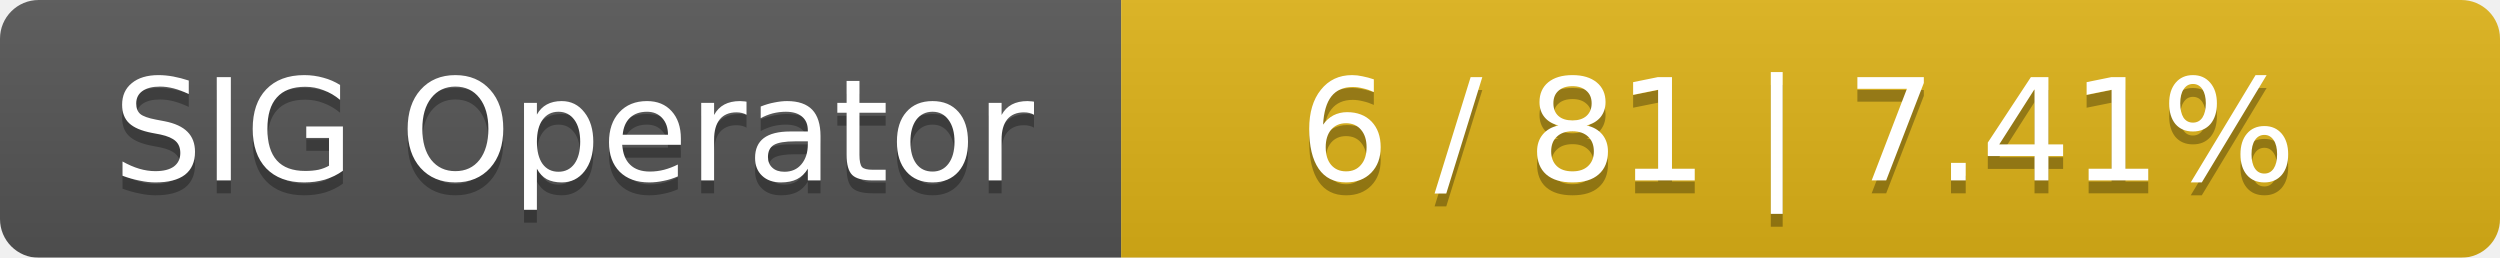
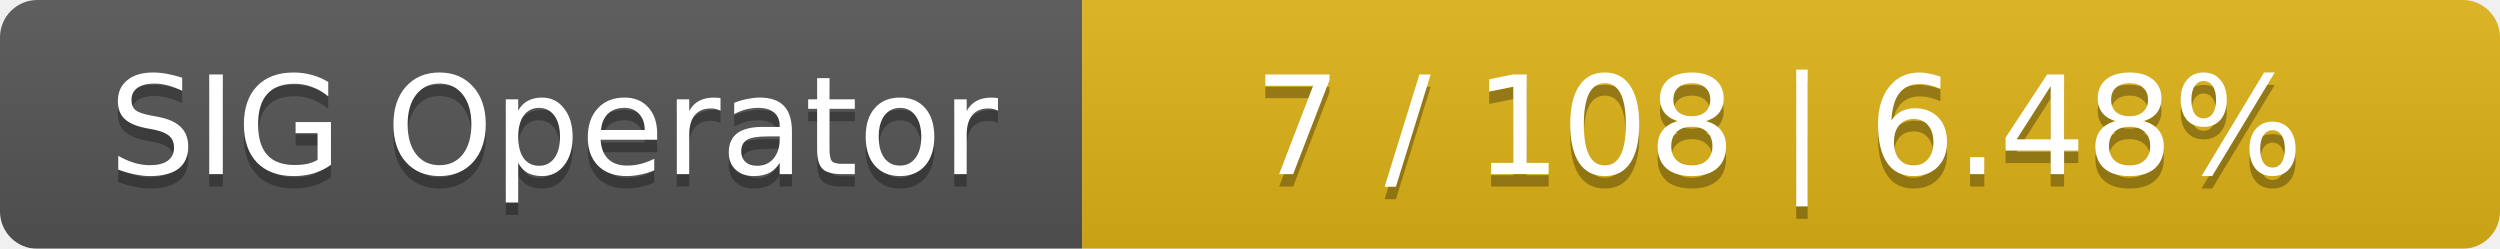
- <svg xmlns="http://www.w3.org/2000/svg" width="194" height="20">
+ <svg xmlns="http://www.w3.org/2000/svg" width="201" height="20">
  <linearGradient id="smooth" x2="0" y2="100%">
    <stop offset="0" stop-color="#bbb" stop-opacity=".1" />
    <stop offset="1" stop-opacity=".1" />
  </linearGradient>
  <mask id="round">
-     <rect width="194" height="20" rx="3" fill="#fff" />
+     <rect width="201" height="20" rx="3" fill="#fff" />
  </mask>
  <g mask="url(#round)">
    <rect width="87" height="20" fill="#555" />
-     <rect x="87" width="107" height="20" fill="#dfb317" />
-     <rect width="194" height="20" fill="url(#smooth)" />
+     <rect x="87" width="114" height="20" fill="#dfb317" />
+     <rect width="201" height="20" fill="url(#smooth)" />
  </g>
  <g fill="#fff" text-anchor="middle" font-family="DejaVu Sans,Verdana,Geneva,sans-serif" font-size="11">
    <text x="44.5" y="15" fill="#010101" fill-opacity=".3">SIG Operator</text>
    <text x="44.5" y="14">SIG Operator</text>
-     <text x="139.5" y="15" fill="#010101" fill-opacity=".3">6 / 81    |    7.41%</text>
-     <text x="139.5" y="14">6 / 81    |    7.41%</text>
+     <text x="143" y="15" fill="#010101" fill-opacity=".3">7 / 108    |    6.48%</text>
+     <text x="143" y="14">7 / 108    |    6.48%</text>
  </g>
</svg>
